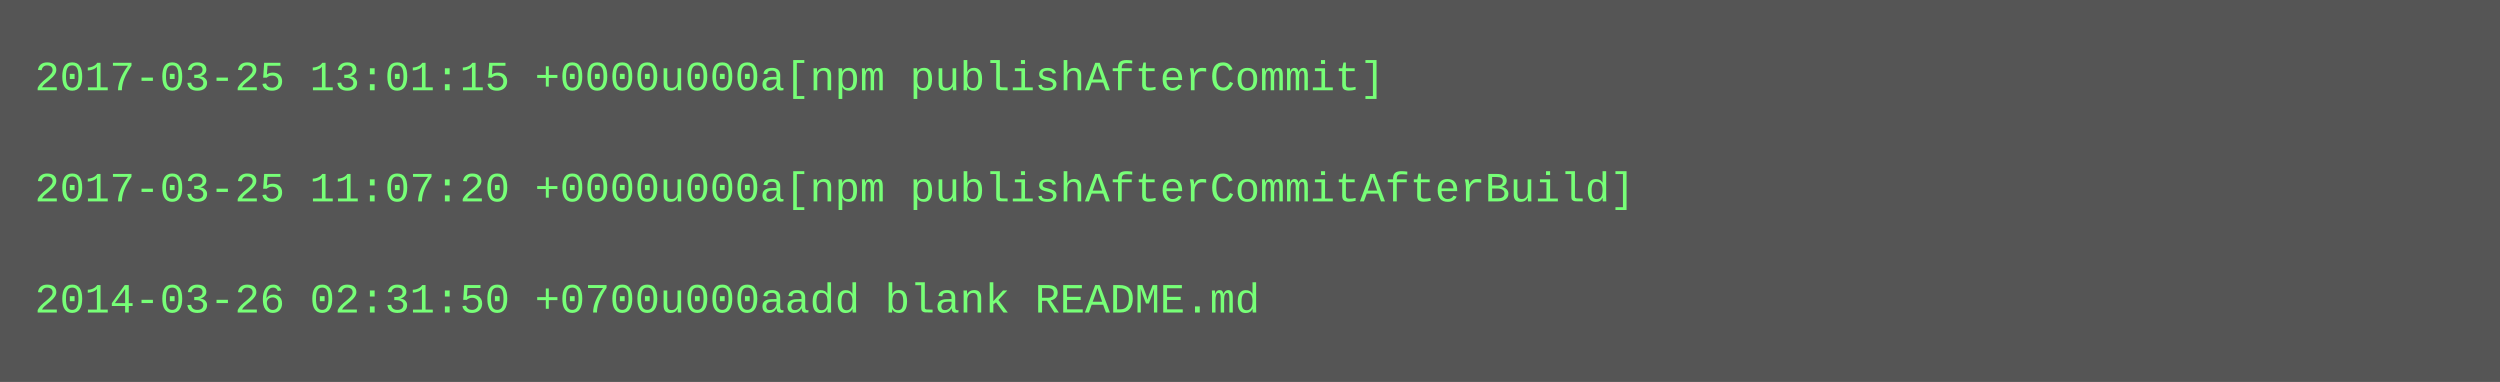
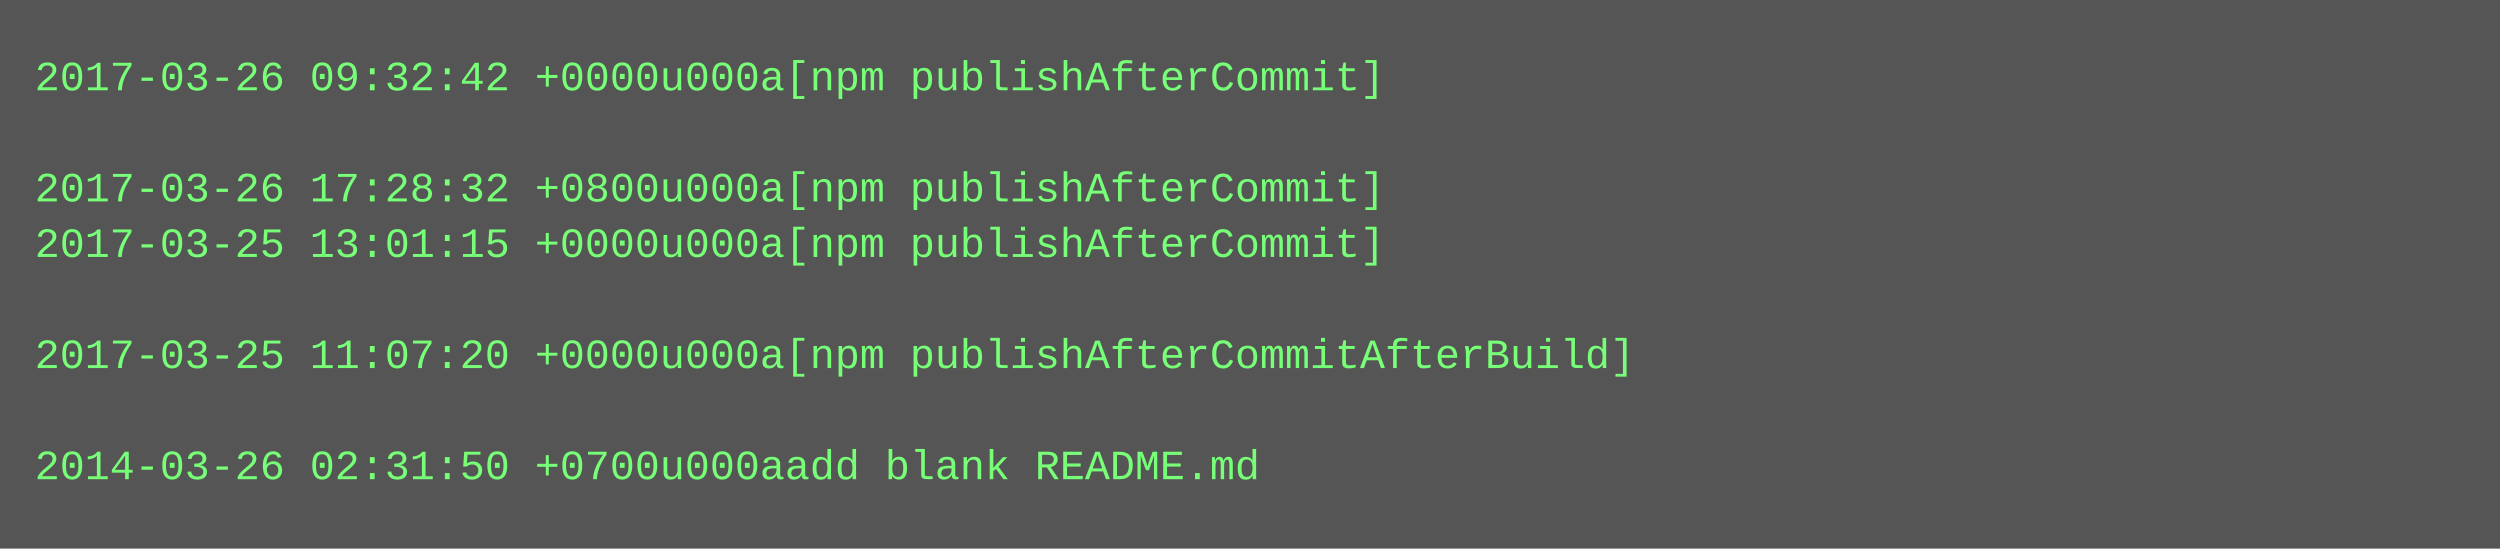
- <svg xmlns="http://www.w3.org/2000/svg" height="110" width="720">
-   <rect height="110" fill="#555" width="720" />
+ <svg xmlns="http://www.w3.org/2000/svg" height="158" width="720">
+   <rect height="158" fill="#555" width="720" />
  <text fill="#7f7" font-family="Courier New" font-size="12" xml:space="preserve">
-     <tspan x="10" y="26">2017-03-25 13:01:15 +0000u000a[npm publishAfterCommit]</tspan>
+     <tspan x="10" y="26">2017-03-26 09:32:42 +0000u000a[npm publishAfterCommit]</tspan>
    <tspan x="10" y="42" />
-     <tspan x="10" y="58">2017-03-25 11:07:20 +0000u000a[npm publishAfterCommitAfterBuild]</tspan>
-     <tspan x="10" y="74" />
-     <tspan x="10" y="90">2014-03-26 02:31:50 +0700u000aadd blank README.md</tspan>
+     <tspan x="10" y="58">2017-03-26 17:28:32 +0800u000a[npm publishAfterCommit]</tspan>
+     <tspan x="10" y="74">2017-03-25 13:01:15 +0000u000a[npm publishAfterCommit]</tspan>
+     <tspan x="10" y="90" />
+     <tspan x="10" y="106">2017-03-25 11:07:20 +0000u000a[npm publishAfterCommitAfterBuild]</tspan>
+     <tspan x="10" y="122" />
+     <tspan x="10" y="138">2014-03-26 02:31:50 +0700u000aadd blank README.md</tspan>
  </text>
</svg>
